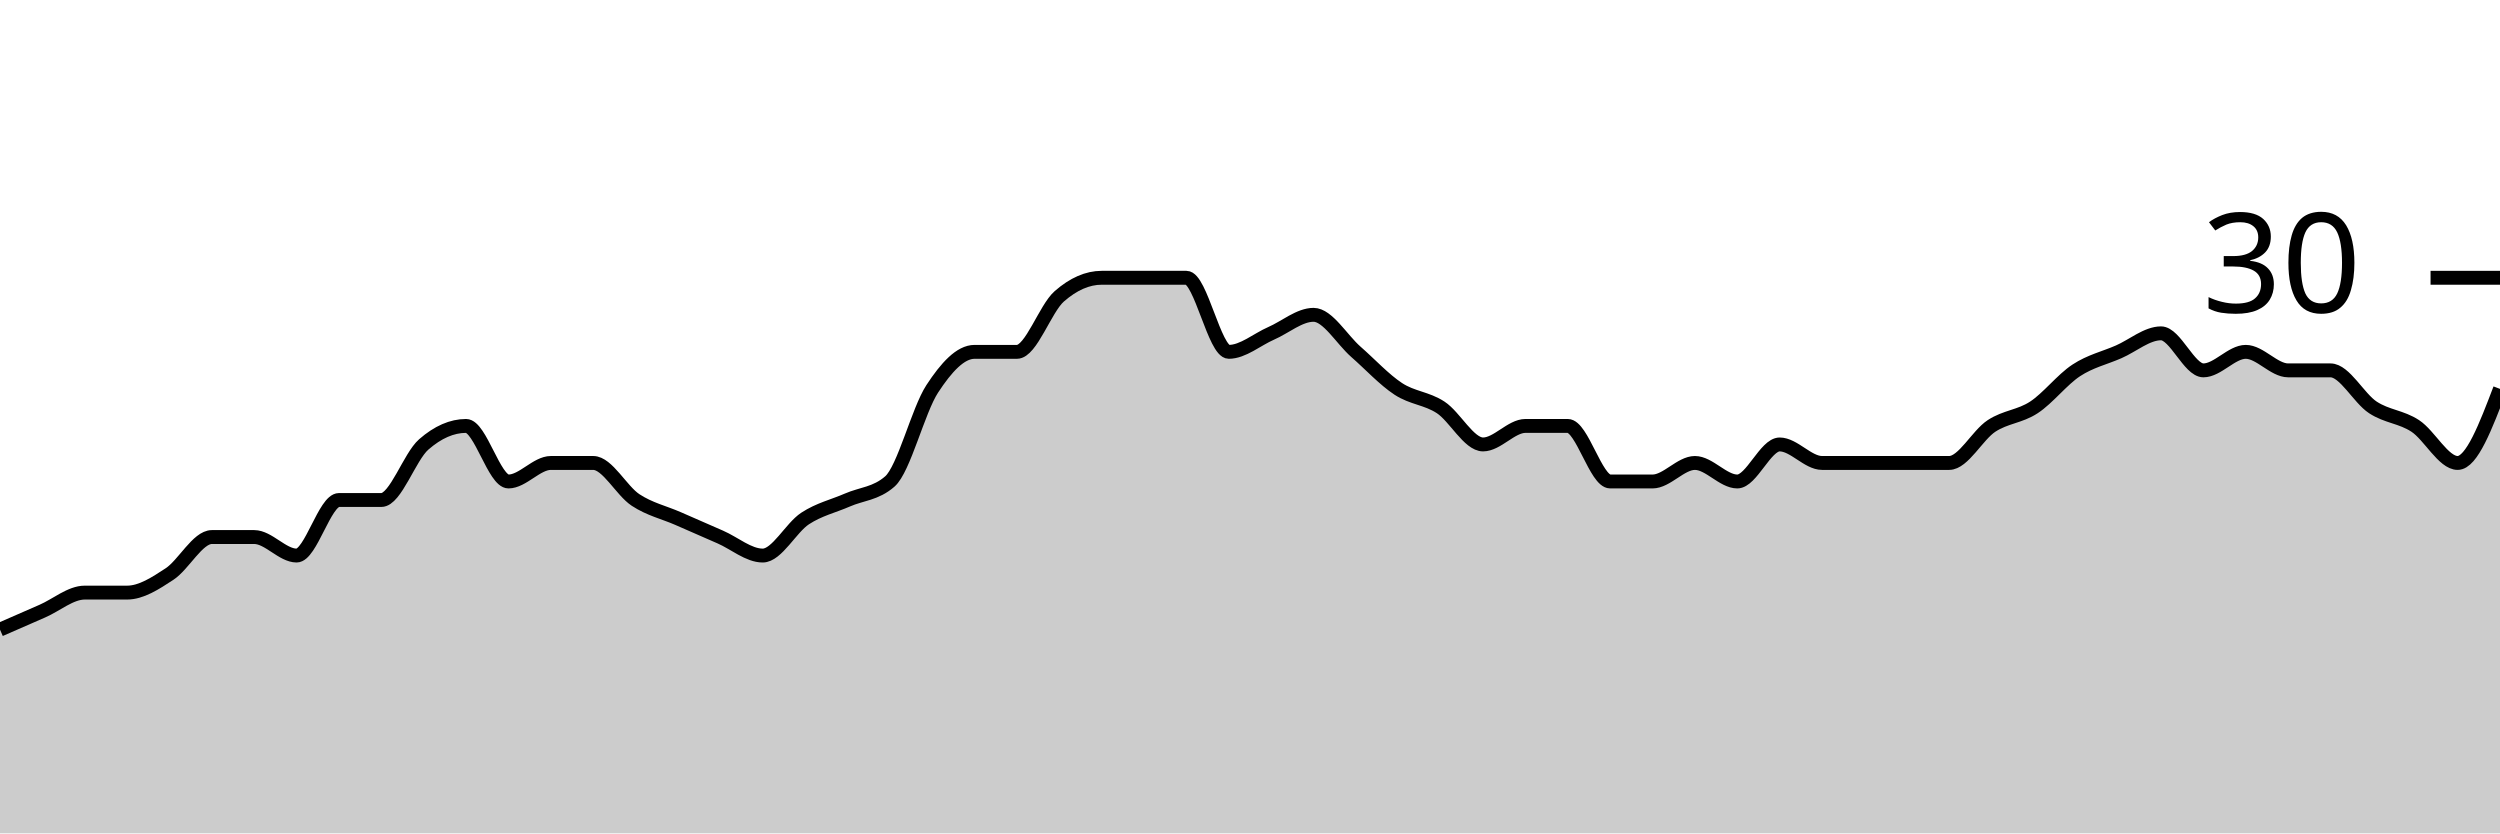
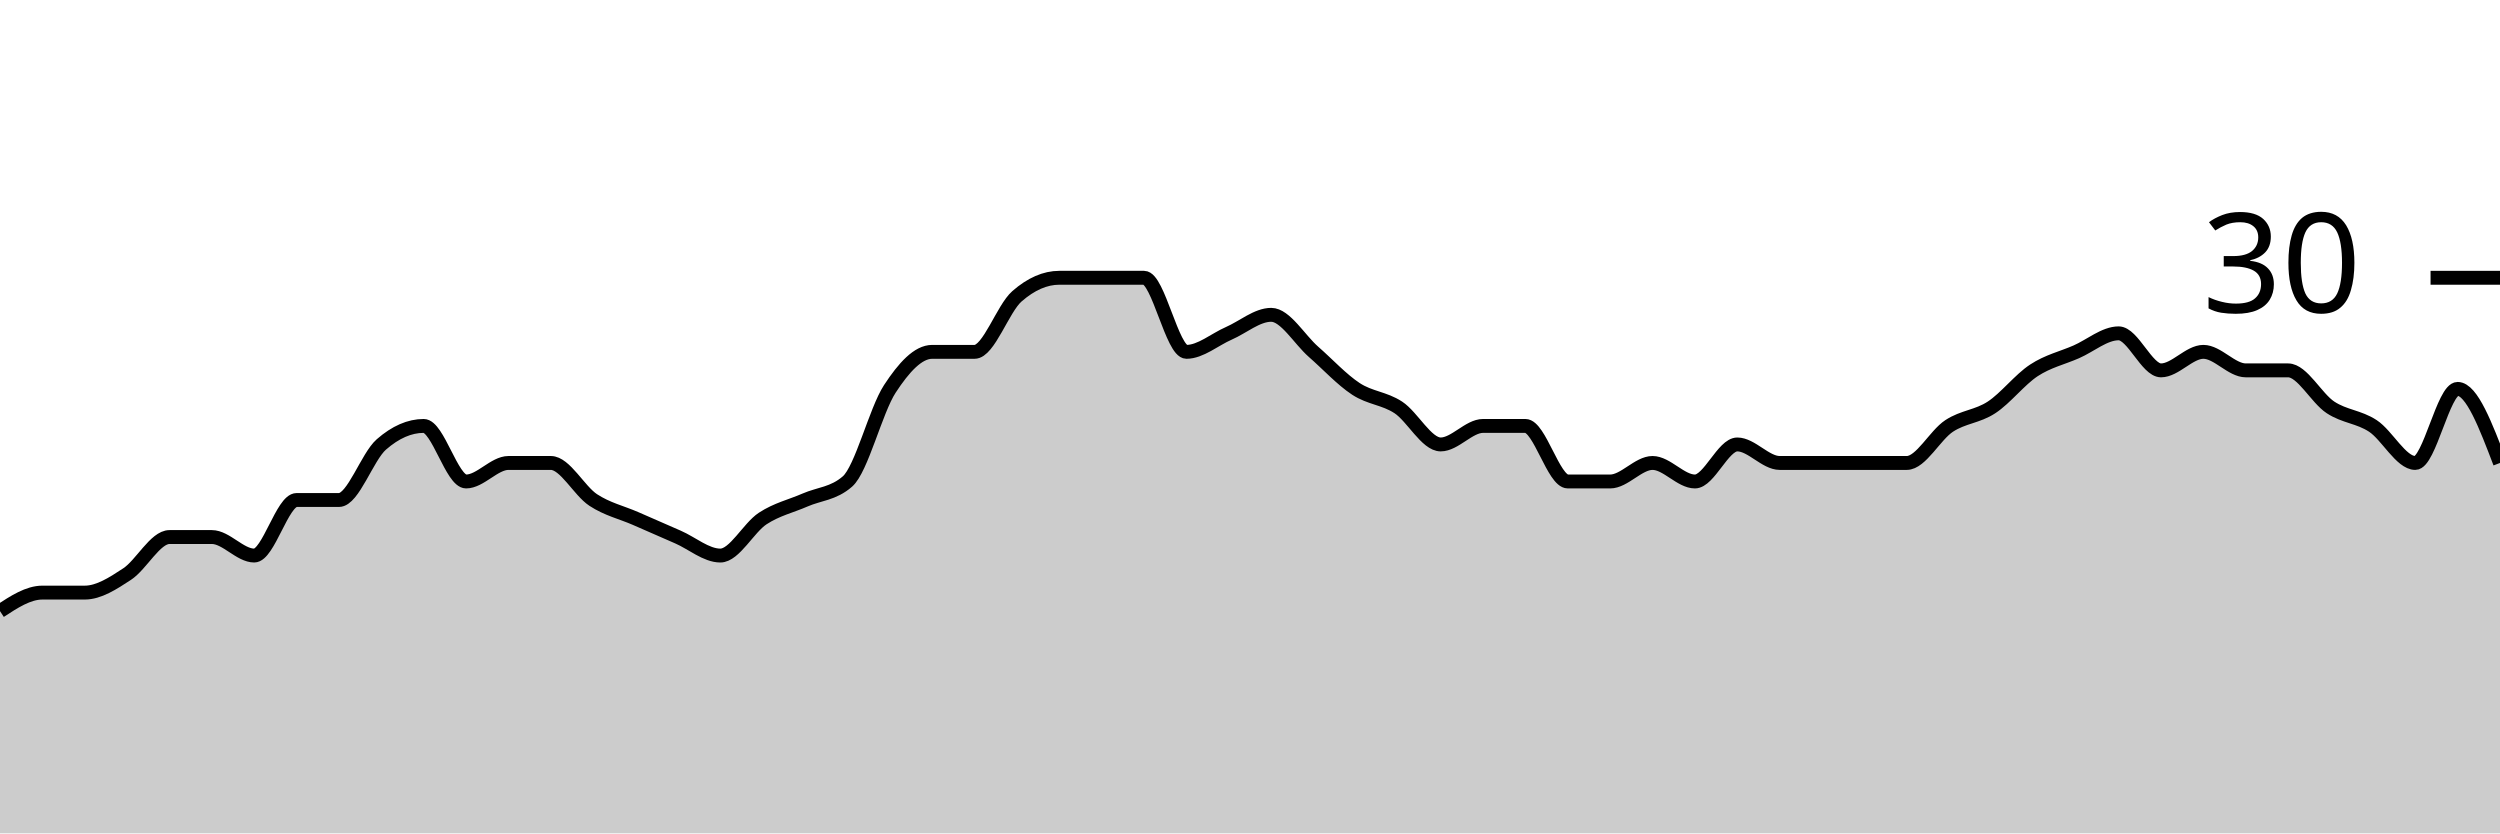
<svg xmlns="http://www.w3.org/2000/svg" viewBox="0 0 180 60">
  <g transform="translate(0,20)">
-     <path class="area" fill="rgba(0, 0, 0, 0.2)" d="M0,25.333C1.017,24.889,2.034,24.444,3.051,24C4.068,23.556,5.085,22.667,6.102,22.667C7.119,22.667,8.136,22.667,9.153,22.667C10.169,22.667,11.186,22,12.203,21.333C13.22,20.667,14.237,18.667,15.254,18.667C16.271,18.667,17.288,18.667,18.305,18.667C19.322,18.667,20.339,20,21.356,20C22.373,20,23.39,16,24.407,16C25.424,16,26.441,16,27.458,16C28.475,16,29.492,12.889,30.508,12C31.525,11.111,32.542,10.667,33.559,10.667C34.576,10.667,35.593,14.667,36.61,14.667C37.627,14.667,38.644,13.333,39.661,13.333C40.678,13.333,41.695,13.333,42.712,13.333C43.729,13.333,44.746,15.333,45.763,16C46.78,16.667,47.797,16.889,48.814,17.333C49.831,17.778,50.847,18.222,51.864,18.667C52.881,19.111,53.898,20,54.915,20C55.932,20,56.949,18,57.966,17.333C58.983,16.667,60,16.444,61.017,16C62.034,15.556,63.051,15.556,64.068,14.667C65.085,13.778,66.102,9.556,67.119,8C68.136,6.444,69.153,5.333,70.169,5.333C71.186,5.333,72.203,5.333,73.22,5.333C74.237,5.333,75.254,2.222,76.271,1.333C77.288,0.444,78.305,0,79.322,0C80.339,0,81.356,0,82.373,0C83.39,0,84.407,0,85.424,0C86.441,0,87.458,5.333,88.475,5.333C89.492,5.333,90.508,4.444,91.525,4C92.542,3.556,93.559,2.667,94.576,2.667C95.593,2.667,96.61,4.444,97.627,5.333C98.644,6.222,99.661,7.333,100.678,8C101.695,8.667,102.712,8.667,103.729,9.333C104.746,10,105.763,12,106.78,12C107.797,12,108.814,10.667,109.831,10.667C110.847,10.667,111.864,10.667,112.881,10.667C113.898,10.667,114.915,14.667,115.932,14.667C116.949,14.667,117.966,14.667,118.983,14.667C120,14.667,121.017,13.333,122.034,13.333C123.051,13.333,124.068,14.667,125.085,14.667C126.102,14.667,127.119,12,128.136,12C129.153,12,130.169,13.333,131.186,13.333C132.203,13.333,133.22,13.333,134.237,13.333C135.254,13.333,136.271,13.333,137.288,13.333C138.305,13.333,139.322,13.333,140.339,13.333C141.356,13.333,142.373,11.333,143.39,10.667C144.407,10,145.424,10,146.441,9.333C147.458,8.667,148.475,7.333,149.492,6.667C150.508,6,151.525,5.778,152.542,5.333C153.559,4.889,154.576,4,155.593,4C156.61,4,157.627,6.667,158.644,6.667C159.661,6.667,160.678,5.333,161.695,5.333C162.712,5.333,163.729,6.667,164.746,6.667C165.763,6.667,166.78,6.667,167.797,6.667C168.814,6.667,169.831,8.667,170.847,9.333C171.864,10,172.881,10,173.898,10.667C174.915,11.333,175.932,13.333,176.949,13.333C177.966,13.333,178.983,10.667,180,8L180,40C178.983,40,177.966,40,176.949,40C175.932,40,174.915,40,173.898,40C172.881,40,171.864,40,170.847,40C169.831,40,168.814,40,167.797,40C166.78,40,165.763,40,164.746,40C163.729,40,162.712,40,161.695,40C160.678,40,159.661,40,158.644,40C157.627,40,156.61,40,155.593,40C154.576,40,153.559,40,152.542,40C151.525,40,150.508,40,149.492,40C148.475,40,147.458,40,146.441,40C145.424,40,144.407,40,143.39,40C142.373,40,141.356,40,140.339,40C139.322,40,138.305,40,137.288,40C136.271,40,135.254,40,134.237,40C133.22,40,132.203,40,131.186,40C130.169,40,129.153,40,128.136,40C127.119,40,126.102,40,125.085,40C124.068,40,123.051,40,122.034,40C121.017,40,120,40,118.983,40C117.966,40,116.949,40,115.932,40C114.915,40,113.898,40,112.881,40C111.864,40,110.847,40,109.831,40C108.814,40,107.797,40,106.78,40C105.763,40,104.746,40,103.729,40C102.712,40,101.695,40,100.678,40C99.661,40,98.644,40,97.627,40C96.61,40,95.593,40,94.576,40C93.559,40,92.542,40,91.525,40C90.508,40,89.492,40,88.475,40C87.458,40,86.441,40,85.424,40C84.407,40,83.39,40,82.373,40C81.356,40,80.339,40,79.322,40C78.305,40,77.288,40,76.271,40C75.254,40,74.237,40,73.22,40C72.203,40,71.186,40,70.169,40C69.153,40,68.136,40,67.119,40C66.102,40,65.085,40,64.068,40C63.051,40,62.034,40,61.017,40C60,40,58.983,40,57.966,40C56.949,40,55.932,40,54.915,40C53.898,40,52.881,40,51.864,40C50.847,40,49.831,40,48.814,40C47.797,40,46.78,40,45.763,40C44.746,40,43.729,40,42.712,40C41.695,40,40.678,40,39.661,40C38.644,40,37.627,40,36.61,40C35.593,40,34.576,40,33.559,40C32.542,40,31.525,40,30.508,40C29.492,40,28.475,40,27.458,40C26.441,40,25.424,40,24.407,40C23.39,40,22.373,40,21.356,40C20.339,40,19.322,40,18.305,40C17.288,40,16.271,40,15.254,40C14.237,40,13.22,40,12.203,40C11.186,40,10.169,40,9.153,40C8.136,40,7.119,40,6.102,40C5.085,40,4.068,40,3.051,40C2.034,40,1.017,40,0,40Z" />
-     <path class="line" stroke="black" fill="none" d="M0,25.333C1.017,24.889,2.034,24.444,3.051,24C4.068,23.556,5.085,22.667,6.102,22.667C7.119,22.667,8.136,22.667,9.153,22.667C10.169,22.667,11.186,22,12.203,21.333C13.22,20.667,14.237,18.667,15.254,18.667C16.271,18.667,17.288,18.667,18.305,18.667C19.322,18.667,20.339,20,21.356,20C22.373,20,23.39,16,24.407,16C25.424,16,26.441,16,27.458,16C28.475,16,29.492,12.889,30.508,12C31.525,11.111,32.542,10.667,33.559,10.667C34.576,10.667,35.593,14.667,36.61,14.667C37.627,14.667,38.644,13.333,39.661,13.333C40.678,13.333,41.695,13.333,42.712,13.333C43.729,13.333,44.746,15.333,45.763,16C46.78,16.667,47.797,16.889,48.814,17.333C49.831,17.778,50.847,18.222,51.864,18.667C52.881,19.111,53.898,20,54.915,20C55.932,20,56.949,18,57.966,17.333C58.983,16.667,60,16.444,61.017,16C62.034,15.556,63.051,15.556,64.068,14.667C65.085,13.778,66.102,9.556,67.119,8C68.136,6.444,69.153,5.333,70.169,5.333C71.186,5.333,72.203,5.333,73.22,5.333C74.237,5.333,75.254,2.222,76.271,1.333C77.288,0.444,78.305,0,79.322,0C80.339,0,81.356,0,82.373,0C83.39,0,84.407,0,85.424,0C86.441,0,87.458,5.333,88.475,5.333C89.492,5.333,90.508,4.444,91.525,4C92.542,3.556,93.559,2.667,94.576,2.667C95.593,2.667,96.61,4.444,97.627,5.333C98.644,6.222,99.661,7.333,100.678,8C101.695,8.667,102.712,8.667,103.729,9.333C104.746,10,105.763,12,106.78,12C107.797,12,108.814,10.667,109.831,10.667C110.847,10.667,111.864,10.667,112.881,10.667C113.898,10.667,114.915,14.667,115.932,14.667C116.949,14.667,117.966,14.667,118.983,14.667C120,14.667,121.017,13.333,122.034,13.333C123.051,13.333,124.068,14.667,125.085,14.667C126.102,14.667,127.119,12,128.136,12C129.153,12,130.169,13.333,131.186,13.333C132.203,13.333,133.22,13.333,134.237,13.333C135.254,13.333,136.271,13.333,137.288,13.333C138.305,13.333,139.322,13.333,140.339,13.333C141.356,13.333,142.373,11.333,143.39,10.667C144.407,10,145.424,10,146.441,9.333C147.458,8.667,148.475,7.333,149.492,6.667C150.508,6,151.525,5.778,152.542,5.333C153.559,4.889,154.576,4,155.593,4C156.61,4,157.627,6.667,158.644,6.667C159.661,6.667,160.678,5.333,161.695,5.333C162.712,5.333,163.729,6.667,164.746,6.667C165.763,6.667,166.78,6.667,167.797,6.667C168.814,6.667,169.831,8.667,170.847,9.333C171.864,10,172.881,10,173.898,10.667C174.915,11.333,175.932,13.333,176.949,13.333C177.966,13.333,178.983,10.667,180,8" />
+     <path class="area" fill="rgba(0, 0, 0, 0.2)" d="M0,24C1.017,23.333,2.034,22.667,3.051,22.667C4.068,22.667,5.085,22.667,6.102,22.667C7.119,22.667,8.136,22,9.153,21.333C10.169,20.667,11.186,18.667,12.203,18.667C13.22,18.667,14.237,18.667,15.254,18.667C16.271,18.667,17.288,20,18.305,20C19.322,20,20.339,16,21.356,16C22.373,16,23.39,16,24.407,16C25.424,16,26.441,12.889,27.458,12C28.475,11.111,29.492,10.667,30.508,10.667C31.525,10.667,32.542,14.667,33.559,14.667C34.576,14.667,35.593,13.333,36.61,13.333C37.627,13.333,38.644,13.333,39.661,13.333C40.678,13.333,41.695,15.333,42.712,16C43.729,16.667,44.746,16.889,45.763,17.333C46.78,17.778,47.797,18.222,48.814,18.667C49.831,19.111,50.847,20,51.864,20C52.881,20,53.898,18,54.915,17.333C55.932,16.667,56.949,16.444,57.966,16C58.983,15.556,60,15.556,61.017,14.667C62.034,13.778,63.051,9.556,64.068,8C65.085,6.444,66.102,5.333,67.119,5.333C68.136,5.333,69.153,5.333,70.169,5.333C71.186,5.333,72.203,2.222,73.22,1.333C74.237,0.444,75.254,0,76.271,0C77.288,0,78.305,0,79.322,0C80.339,0,81.356,0,82.373,0C83.39,0,84.407,5.333,85.424,5.333C86.441,5.333,87.458,4.444,88.475,4C89.492,3.556,90.508,2.667,91.525,2.667C92.542,2.667,93.559,4.444,94.576,5.333C95.593,6.222,96.61,7.333,97.627,8C98.644,8.667,99.661,8.667,100.678,9.333C101.695,10,102.712,12,103.729,12C104.746,12,105.763,10.667,106.78,10.667C107.797,10.667,108.814,10.667,109.831,10.667C110.847,10.667,111.864,14.667,112.881,14.667C113.898,14.667,114.915,14.667,115.932,14.667C116.949,14.667,117.966,13.333,118.983,13.333C120,13.333,121.017,14.667,122.034,14.667C123.051,14.667,124.068,12,125.085,12C126.102,12,127.119,13.333,128.136,13.333C129.153,13.333,130.169,13.333,131.186,13.333C132.203,13.333,133.22,13.333,134.237,13.333C135.254,13.333,136.271,13.333,137.288,13.333C138.305,13.333,139.322,11.333,140.339,10.667C141.356,10,142.373,10,143.39,9.333C144.407,8.667,145.424,7.333,146.441,6.667C147.458,6,148.475,5.778,149.492,5.333C150.508,4.889,151.525,4,152.542,4C153.559,4,154.576,6.667,155.593,6.667C156.61,6.667,157.627,5.333,158.644,5.333C159.661,5.333,160.678,6.667,161.695,6.667C162.712,6.667,163.729,6.667,164.746,6.667C165.763,6.667,166.78,8.667,167.797,9.333C168.814,10,169.831,10,170.847,10.667C171.864,11.333,172.881,13.333,173.898,13.333C174.915,13.333,175.932,8,176.949,8C177.966,8,178.983,10.667,180,13.333L180,40C178.983,40,177.966,40,176.949,40C175.932,40,174.915,40,173.898,40C172.881,40,171.864,40,170.847,40C169.831,40,168.814,40,167.797,40C166.78,40,165.763,40,164.746,40C163.729,40,162.712,40,161.695,40C160.678,40,159.661,40,158.644,40C157.627,40,156.61,40,155.593,40C154.576,40,153.559,40,152.542,40C151.525,40,150.508,40,149.492,40C148.475,40,147.458,40,146.441,40C145.424,40,144.407,40,143.39,40C142.373,40,141.356,40,140.339,40C139.322,40,138.305,40,137.288,40C136.271,40,135.254,40,134.237,40C133.22,40,132.203,40,131.186,40C130.169,40,129.153,40,128.136,40C127.119,40,126.102,40,125.085,40C124.068,40,123.051,40,122.034,40C121.017,40,120,40,118.983,40C117.966,40,116.949,40,115.932,40C114.915,40,113.898,40,112.881,40C111.864,40,110.847,40,109.831,40C108.814,40,107.797,40,106.78,40C105.763,40,104.746,40,103.729,40C102.712,40,101.695,40,100.678,40C99.661,40,98.644,40,97.627,40C96.61,40,95.593,40,94.576,40C93.559,40,92.542,40,91.525,40C90.508,40,89.492,40,88.475,40C87.458,40,86.441,40,85.424,40C84.407,40,83.39,40,82.373,40C81.356,40,80.339,40,79.322,40C78.305,40,77.288,40,76.271,40C75.254,40,74.237,40,73.22,40C72.203,40,71.186,40,70.169,40C69.153,40,68.136,40,67.119,40C66.102,40,65.085,40,64.068,40C63.051,40,62.034,40,61.017,40C60,40,58.983,40,57.966,40C56.949,40,55.932,40,54.915,40C53.898,40,52.881,40,51.864,40C50.847,40,49.831,40,48.814,40C47.797,40,46.78,40,45.763,40C44.746,40,43.729,40,42.712,40C41.695,40,40.678,40,39.661,40C38.644,40,37.627,40,36.61,40C35.593,40,34.576,40,33.559,40C32.542,40,31.525,40,30.508,40C29.492,40,28.475,40,27.458,40C26.441,40,25.424,40,24.407,40C23.39,40,22.373,40,21.356,40C20.339,40,19.322,40,18.305,40C17.288,40,16.271,40,15.254,40C14.237,40,13.22,40,12.203,40C11.186,40,10.169,40,9.153,40C8.136,40,7.119,40,6.102,40C5.085,40,4.068,40,3.051,40C2.034,40,1.017,40,0,40Z" />
+     <path class="line" stroke="black" fill="none" d="M0,24C1.017,23.333,2.034,22.667,3.051,22.667C4.068,22.667,5.085,22.667,6.102,22.667C7.119,22.667,8.136,22,9.153,21.333C10.169,20.667,11.186,18.667,12.203,18.667C13.22,18.667,14.237,18.667,15.254,18.667C16.271,18.667,17.288,20,18.305,20C19.322,20,20.339,16,21.356,16C22.373,16,23.39,16,24.407,16C25.424,16,26.441,12.889,27.458,12C28.475,11.111,29.492,10.667,30.508,10.667C31.525,10.667,32.542,14.667,33.559,14.667C34.576,14.667,35.593,13.333,36.61,13.333C37.627,13.333,38.644,13.333,39.661,13.333C40.678,13.333,41.695,15.333,42.712,16C43.729,16.667,44.746,16.889,45.763,17.333C46.78,17.778,47.797,18.222,48.814,18.667C49.831,19.111,50.847,20,51.864,20C52.881,20,53.898,18,54.915,17.333C55.932,16.667,56.949,16.444,57.966,16C58.983,15.556,60,15.556,61.017,14.667C62.034,13.778,63.051,9.556,64.068,8C65.085,6.444,66.102,5.333,67.119,5.333C68.136,5.333,69.153,5.333,70.169,5.333C71.186,5.333,72.203,2.222,73.22,1.333C74.237,0.444,75.254,0,76.271,0C77.288,0,78.305,0,79.322,0C80.339,0,81.356,0,82.373,0C83.39,0,84.407,5.333,85.424,5.333C86.441,5.333,87.458,4.444,88.475,4C89.492,3.556,90.508,2.667,91.525,2.667C92.542,2.667,93.559,4.444,94.576,5.333C95.593,6.222,96.61,7.333,97.627,8C98.644,8.667,99.661,8.667,100.678,9.333C101.695,10,102.712,12,103.729,12C104.746,12,105.763,10.667,106.78,10.667C107.797,10.667,108.814,10.667,109.831,10.667C110.847,10.667,111.864,14.667,112.881,14.667C113.898,14.667,114.915,14.667,115.932,14.667C116.949,14.667,117.966,13.333,118.983,13.333C120,13.333,121.017,14.667,122.034,14.667C123.051,14.667,124.068,12,125.085,12C126.102,12,127.119,13.333,128.136,13.333C129.153,13.333,130.169,13.333,131.186,13.333C132.203,13.333,133.22,13.333,134.237,13.333C135.254,13.333,136.271,13.333,137.288,13.333C138.305,13.333,139.322,11.333,140.339,10.667C141.356,10,142.373,10,143.39,9.333C144.407,8.667,145.424,7.333,146.441,6.667C147.458,6,148.475,5.778,149.492,5.333C150.508,4.889,151.525,4,152.542,4C153.559,4,154.576,6.667,155.593,6.667C156.61,6.667,157.627,5.333,158.644,5.333C159.661,5.333,160.678,6.667,161.695,6.667C162.712,6.667,163.729,6.667,164.746,6.667C165.763,6.667,166.78,8.667,167.797,9.333C168.814,10,169.831,10,170.847,10.667C171.864,11.333,172.881,13.333,173.898,13.333C174.915,13.333,175.932,8,176.949,8C177.966,8,178.983,10.667,180,13.333" />
    <path class="axis-ceiling" stroke-width="1" stroke="black" fill="none" d="M175,0L180,0" />
    <text class="axis-ceiling-label" font-family="sans-serif" text-anchor="end" font-size="10px" x="170" y="2.5">30</text>
  </g>
</svg>
